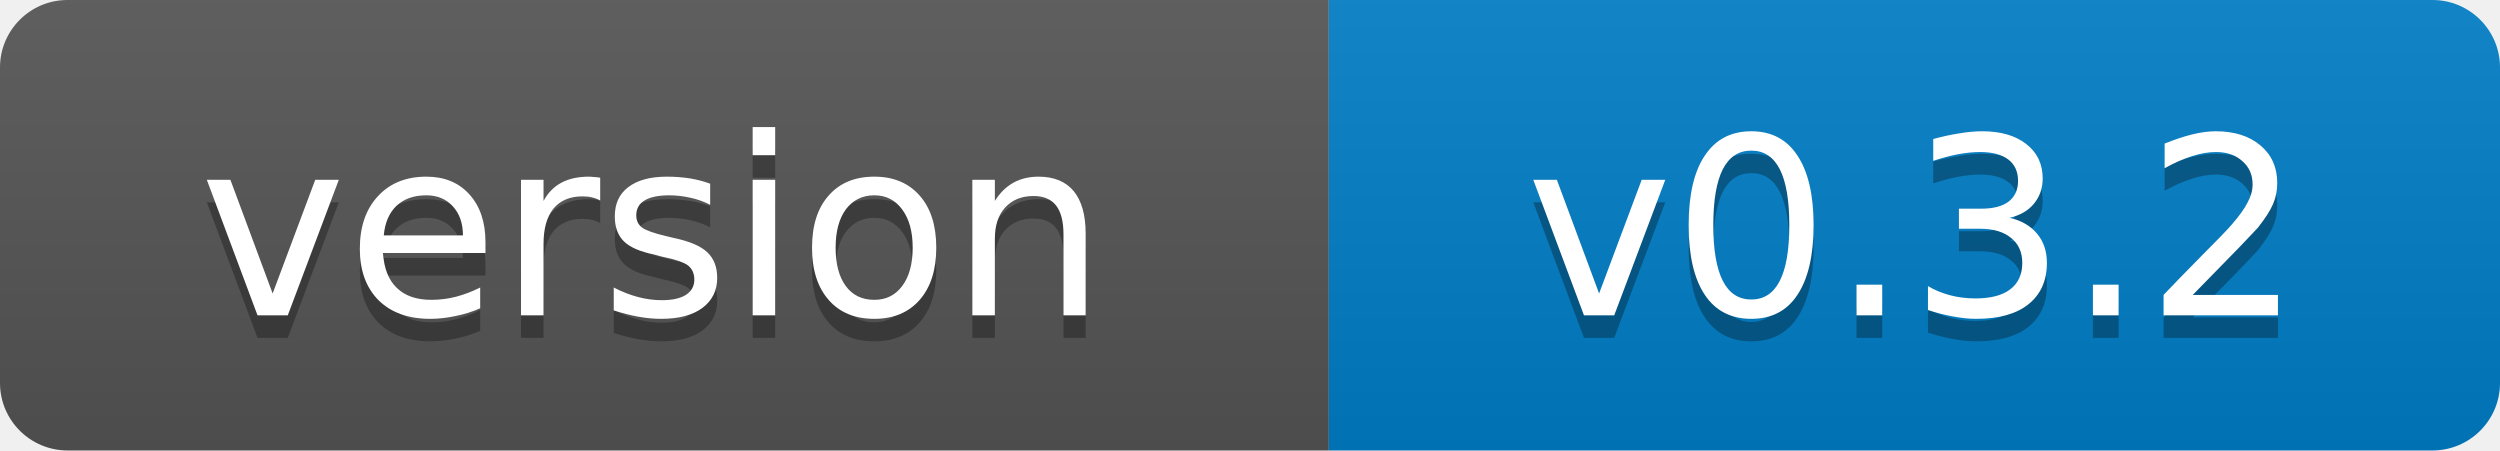
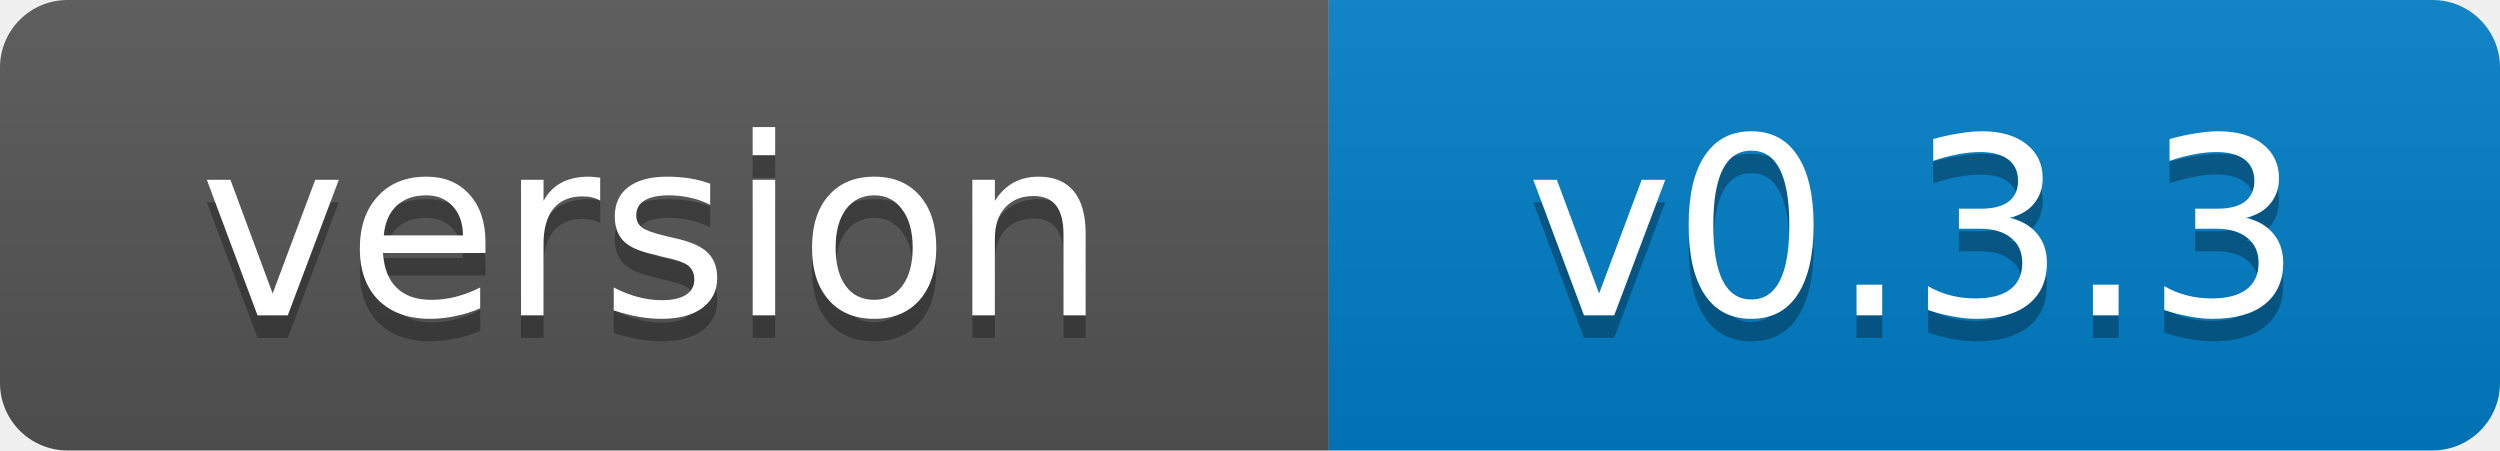
- <svg xmlns="http://www.w3.org/2000/svg" width="111" height="20" role="img" aria-label="version: v0.3.2">
+ <svg xmlns="http://www.w3.org/2000/svg" width="111" height="20" role="img" aria-label="version: v0.3.3">
  <linearGradient id="s" x2="0" y2="100%">
    <stop offset="0" stop-color="#bbb" stop-opacity=".1" />
    <stop offset="1" stop-opacity=".1" />
  </linearGradient>
  <clipPath id="r">
    <rect width="111" height="20" rx="3" fill="#fff" />
  </clipPath>
  <g clip-path="url(#r)">
    <rect width="59" height="20" fill="#555" />
    <rect x="59" width="52" height="20" fill="#007ec6" />
    <rect width="111" height="20" fill="url(#s)" />
  </g>
  <g fill="#fff" text-anchor="middle" font-family="Verdana,Geneva,DejaVu Sans,sans-serif" font-size="11">
    <text x="29" y="15" fill="#010101" fill-opacity=".3">version</text>
    <text x="29" y="14">version</text>
-     <text x="85" y="15" fill="#010101" fill-opacity=".3">v0.3.2</text>
-     <text x="85" y="14">v0.3.2</text>
+     <text x="85" y="15" fill="#010101" fill-opacity=".3">v0.3.3</text>
+     <text x="85" y="14">v0.3.3</text>
  </g>
</svg>
